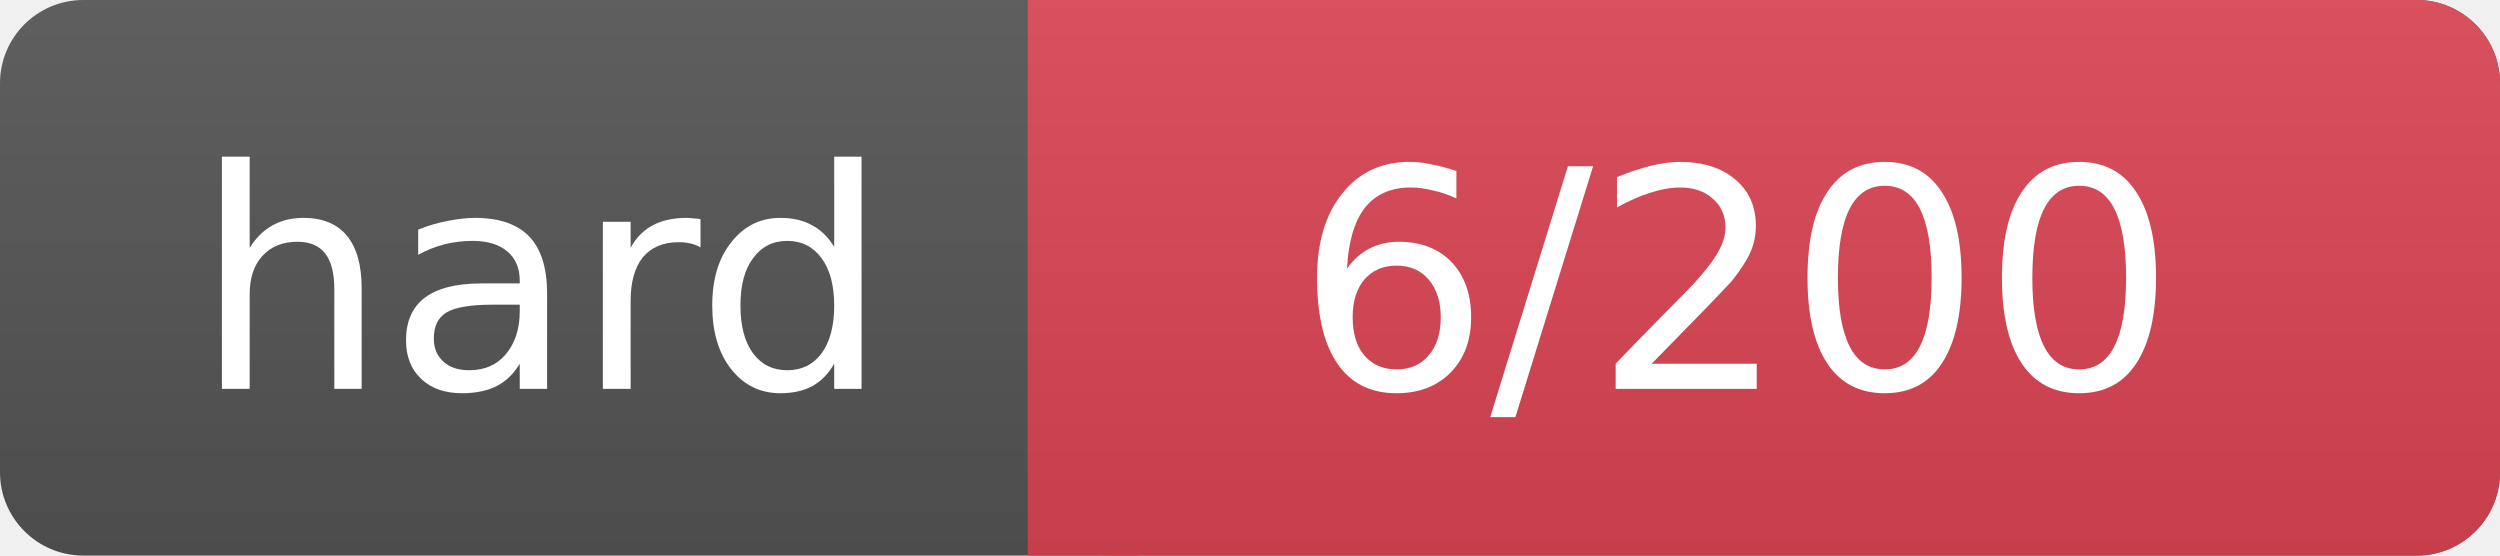
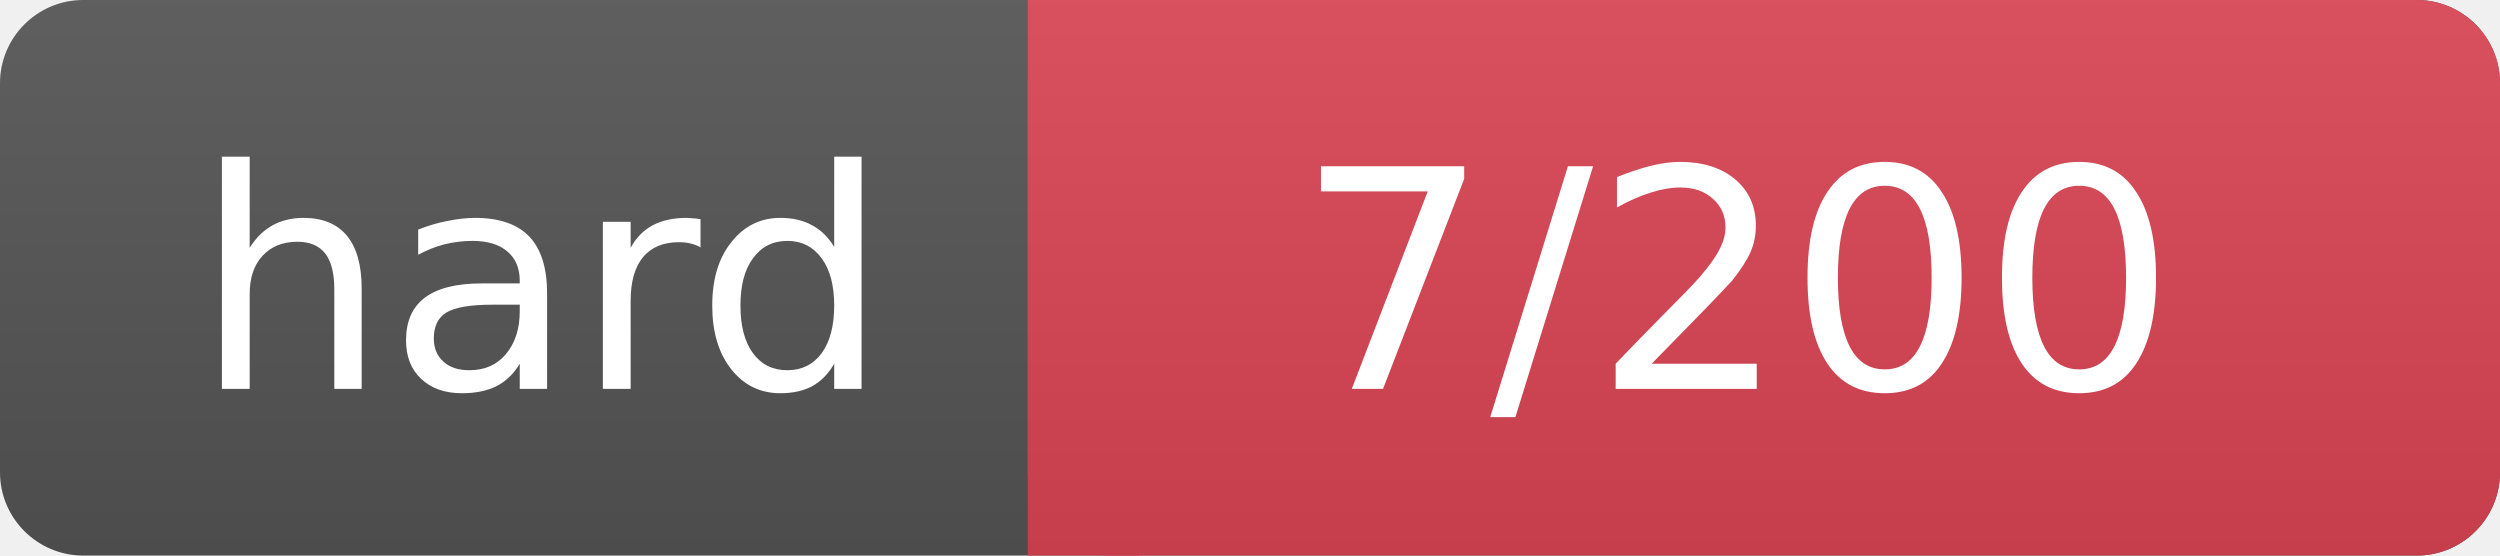
<svg xmlns="http://www.w3.org/2000/svg" width="90" height="20">
  <linearGradient id="a" x2="0" y2="100%">
    <stop offset="0" stop-color="#bbb" stop-opacity=".1" />
    <stop offset="1" stop-opacity=".1" />
  </linearGradient>
  <rect rx="3" width="90" height="20" fill="#555" />
  <rect rx="3" x="37" width="53" height="20" fill="#d45" />
  <path fill="#d45" d="M37 0h4v20h-4z" />
  <rect rx="3" width="90" height="20" fill="url(#a)" />
  <g fill="#fff" text-anchor="middle" font-family="DejaVu Sans,Verdana,Geneva,sans-serif" font-size="11">
    <text x="19.5" y="14">hard</text>
-     <text x="62.5" y="14">6/200</text>
+     <text x="62.5" y="14">7/200</text>
  </g>
</svg>
